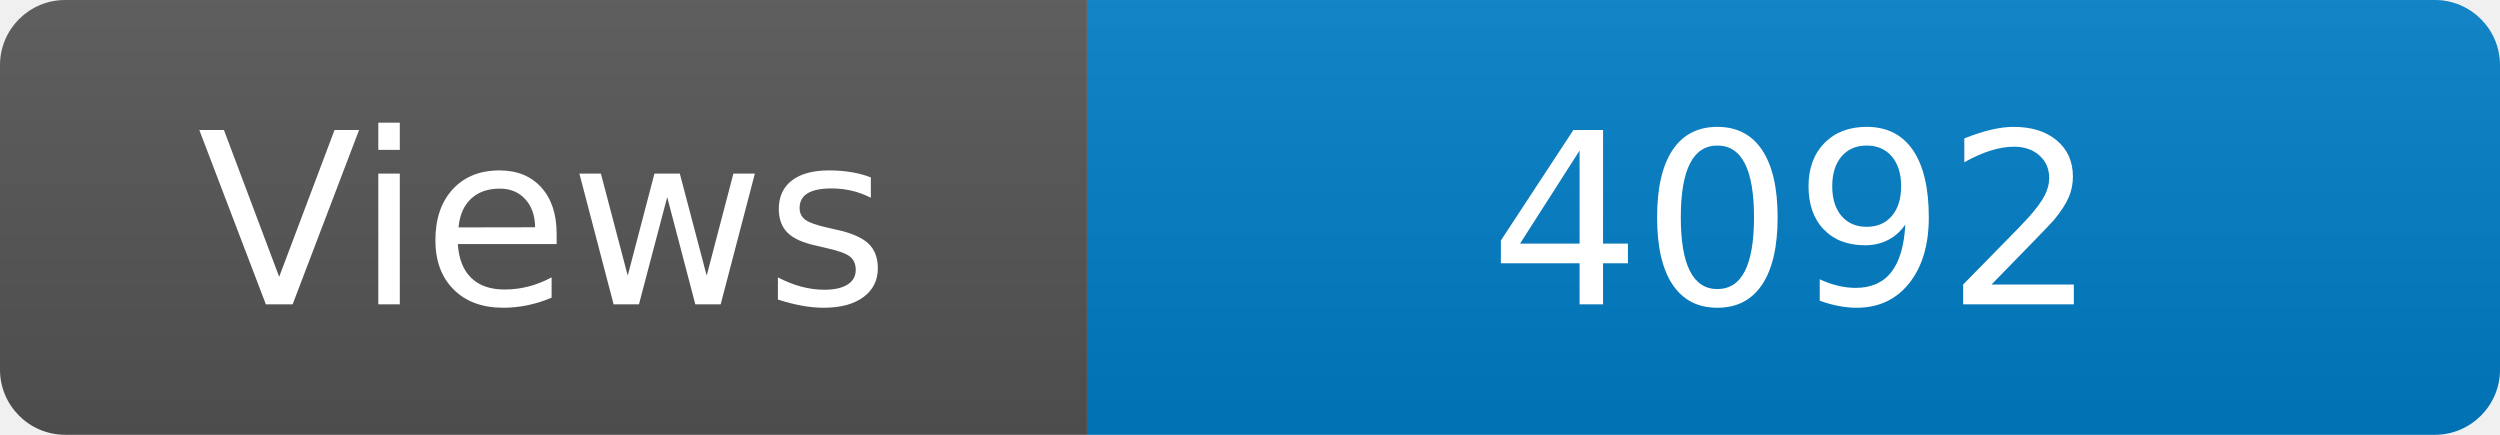
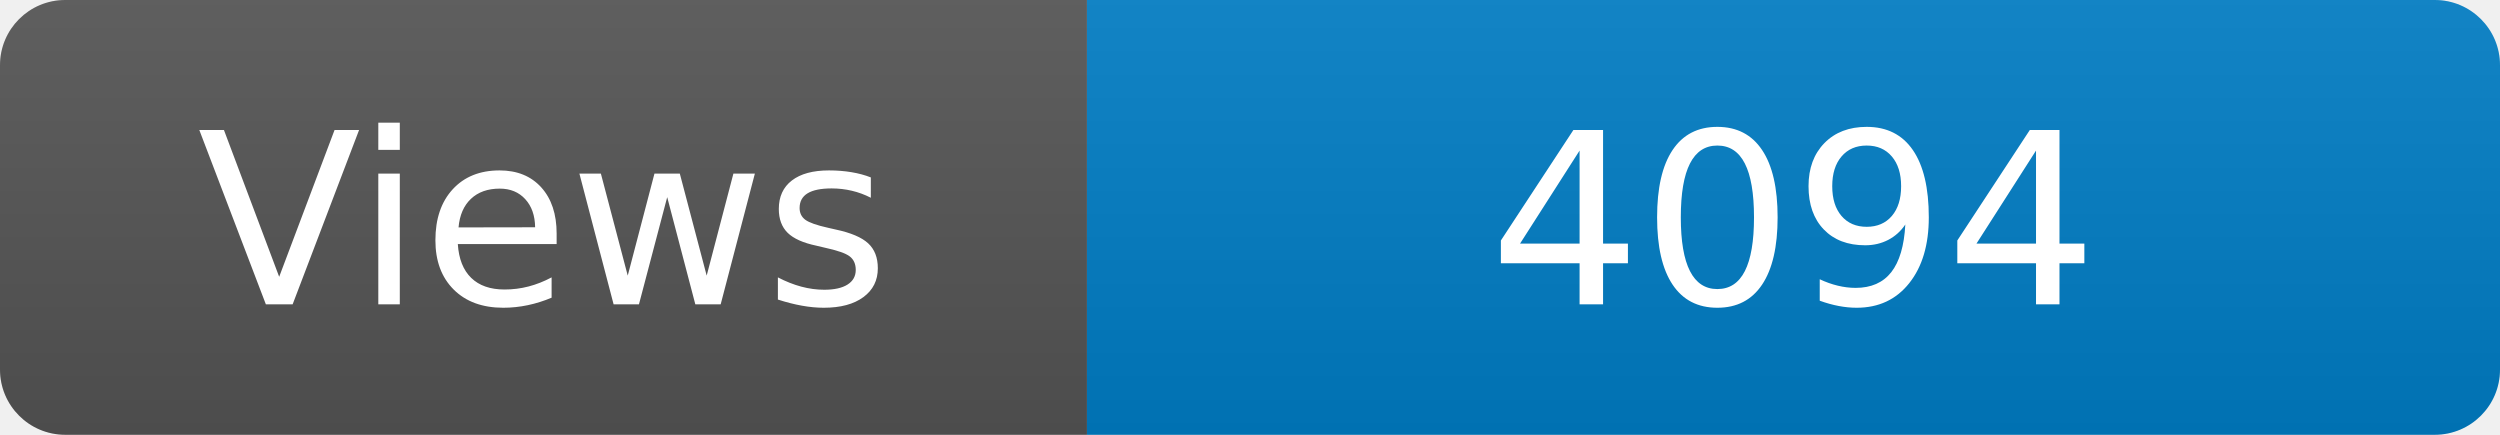
<svg xmlns="http://www.w3.org/2000/svg" width="115" height="20" role="img" aria-label="Maintained?: yes">
  <linearGradient id="s" x2="0" y2="100%">
    <stop offset="0" stop-color="#bbb" stop-opacity=".1" />
    <stop offset="1" stop-opacity=".1" />
  </linearGradient>
  <clipPath id="r">
    <rect width="115" height="20" rx="3" fill="#fff" />
  </clipPath>
  <g clip-path="url(#r)">
    <rect width="50" height="20" fill="#555" />
    <rect x="50" width="160" height="20" fill="#007ec6" />
    <rect width="115" height="20" fill="url(#s)" />
  </g>
  <g fill="#fff" text-anchor="middle" font-family="Verdana,Geneva,DejaVu Sans,sans-serif" font-size="110">
    <text x="250" y="140" transform="scale(.1)" fill="#fff">Views</text>
-     <text x="825" y="140" transform="scale(.1)" fill="#fff">4092</text>
+     <text x="825" y="140" transform="scale(.1)" fill="#fff">4094</text>
  </g>
</svg>
